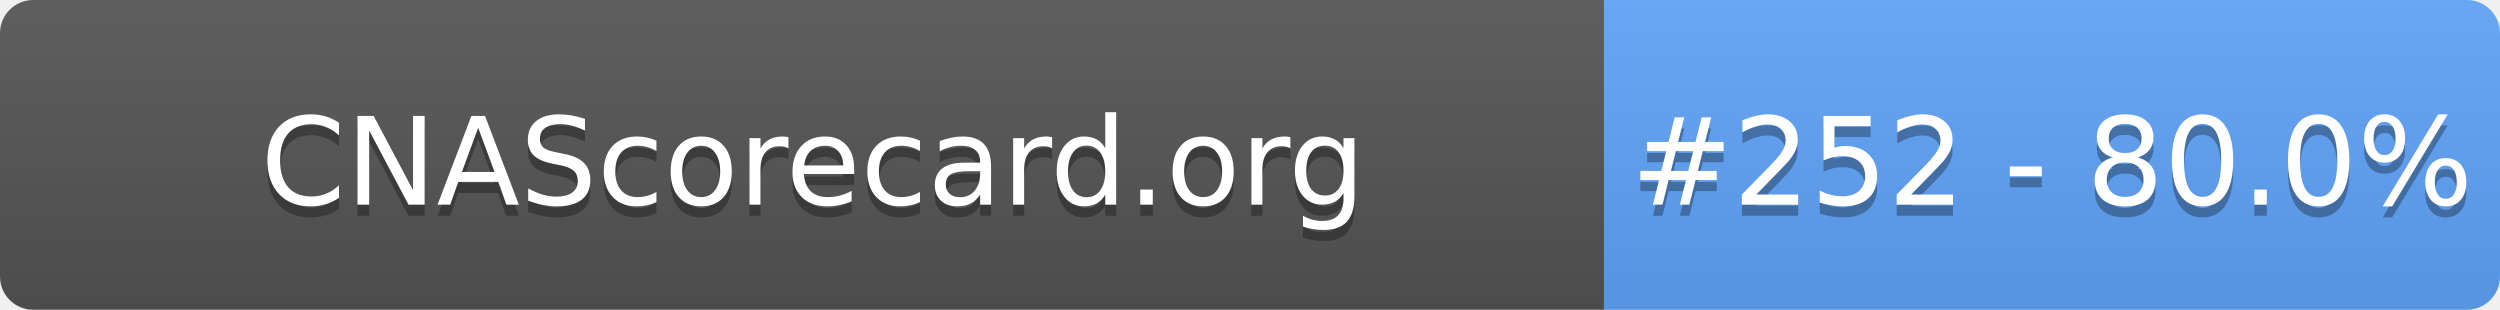
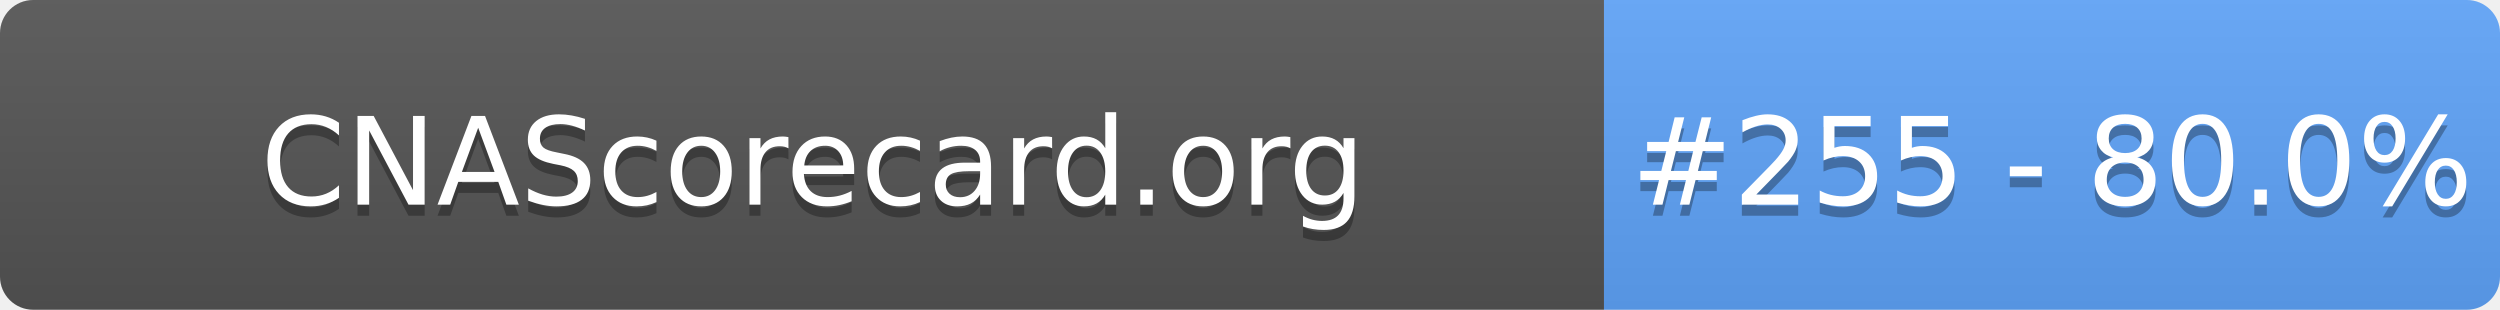
- <svg xmlns="http://www.w3.org/2000/svg" width="226" height="28" role="img" aria-label="CNAScorecard.org: #252 - 80.0%">
+ <svg xmlns="http://www.w3.org/2000/svg" width="226" height="28" role="img" aria-label="CNAScorecard.org: #255 - 80.0%">
  <linearGradient id="s" x2="0" y2="100%">
    <stop offset="0" stop-color="#bbb" stop-opacity=".1" />
    <stop offset="1" stop-opacity=".1" />
  </linearGradient>
  <clipPath id="r">
    <rect width="226" height="28" rx="3" fill="#fff" />
  </clipPath>
  <g clip-path="url(#r)">
    <rect width="145" height="28" fill="#555" />
    <rect x="145" width="81" height="28" fill="#60A5FA" />
    <rect width="226" height="28" fill="url(#s)" />
  </g>
  <g fill="#fff" text-anchor="middle" font-family="Verdana,Geneva,DejaVu Sans,sans-serif" text-rendering="geometricPrecision" font-size="110">
    <text aria-hidden="true" x="735" y="195" fill="#010101" fill-opacity=".3" transform="scale(.1)" textLength="1350">CNAScorecard.org</text>
    <text x="735" y="185" transform="scale(.1)" fill="#fff" textLength="1350">CNAScorecard.org</text>
-     <text aria-hidden="true" x="1855" y="195" fill="#010101" fill-opacity=".3" transform="scale(.1)" textLength="660">#252 - 80.0%</text>
-     <text x="1855" y="185" transform="scale(.1)" fill="#fff" textLength="660">#252 - 80.0%</text>
+     <text aria-hidden="true" x="1855" y="195" fill="#010101" fill-opacity=".3" transform="scale(.1)" textLength="660">#255 - 80.0%</text>
+     <text x="1855" y="185" transform="scale(.1)" fill="#fff" textLength="660">#255 - 80.0%</text>
  </g>
</svg>
